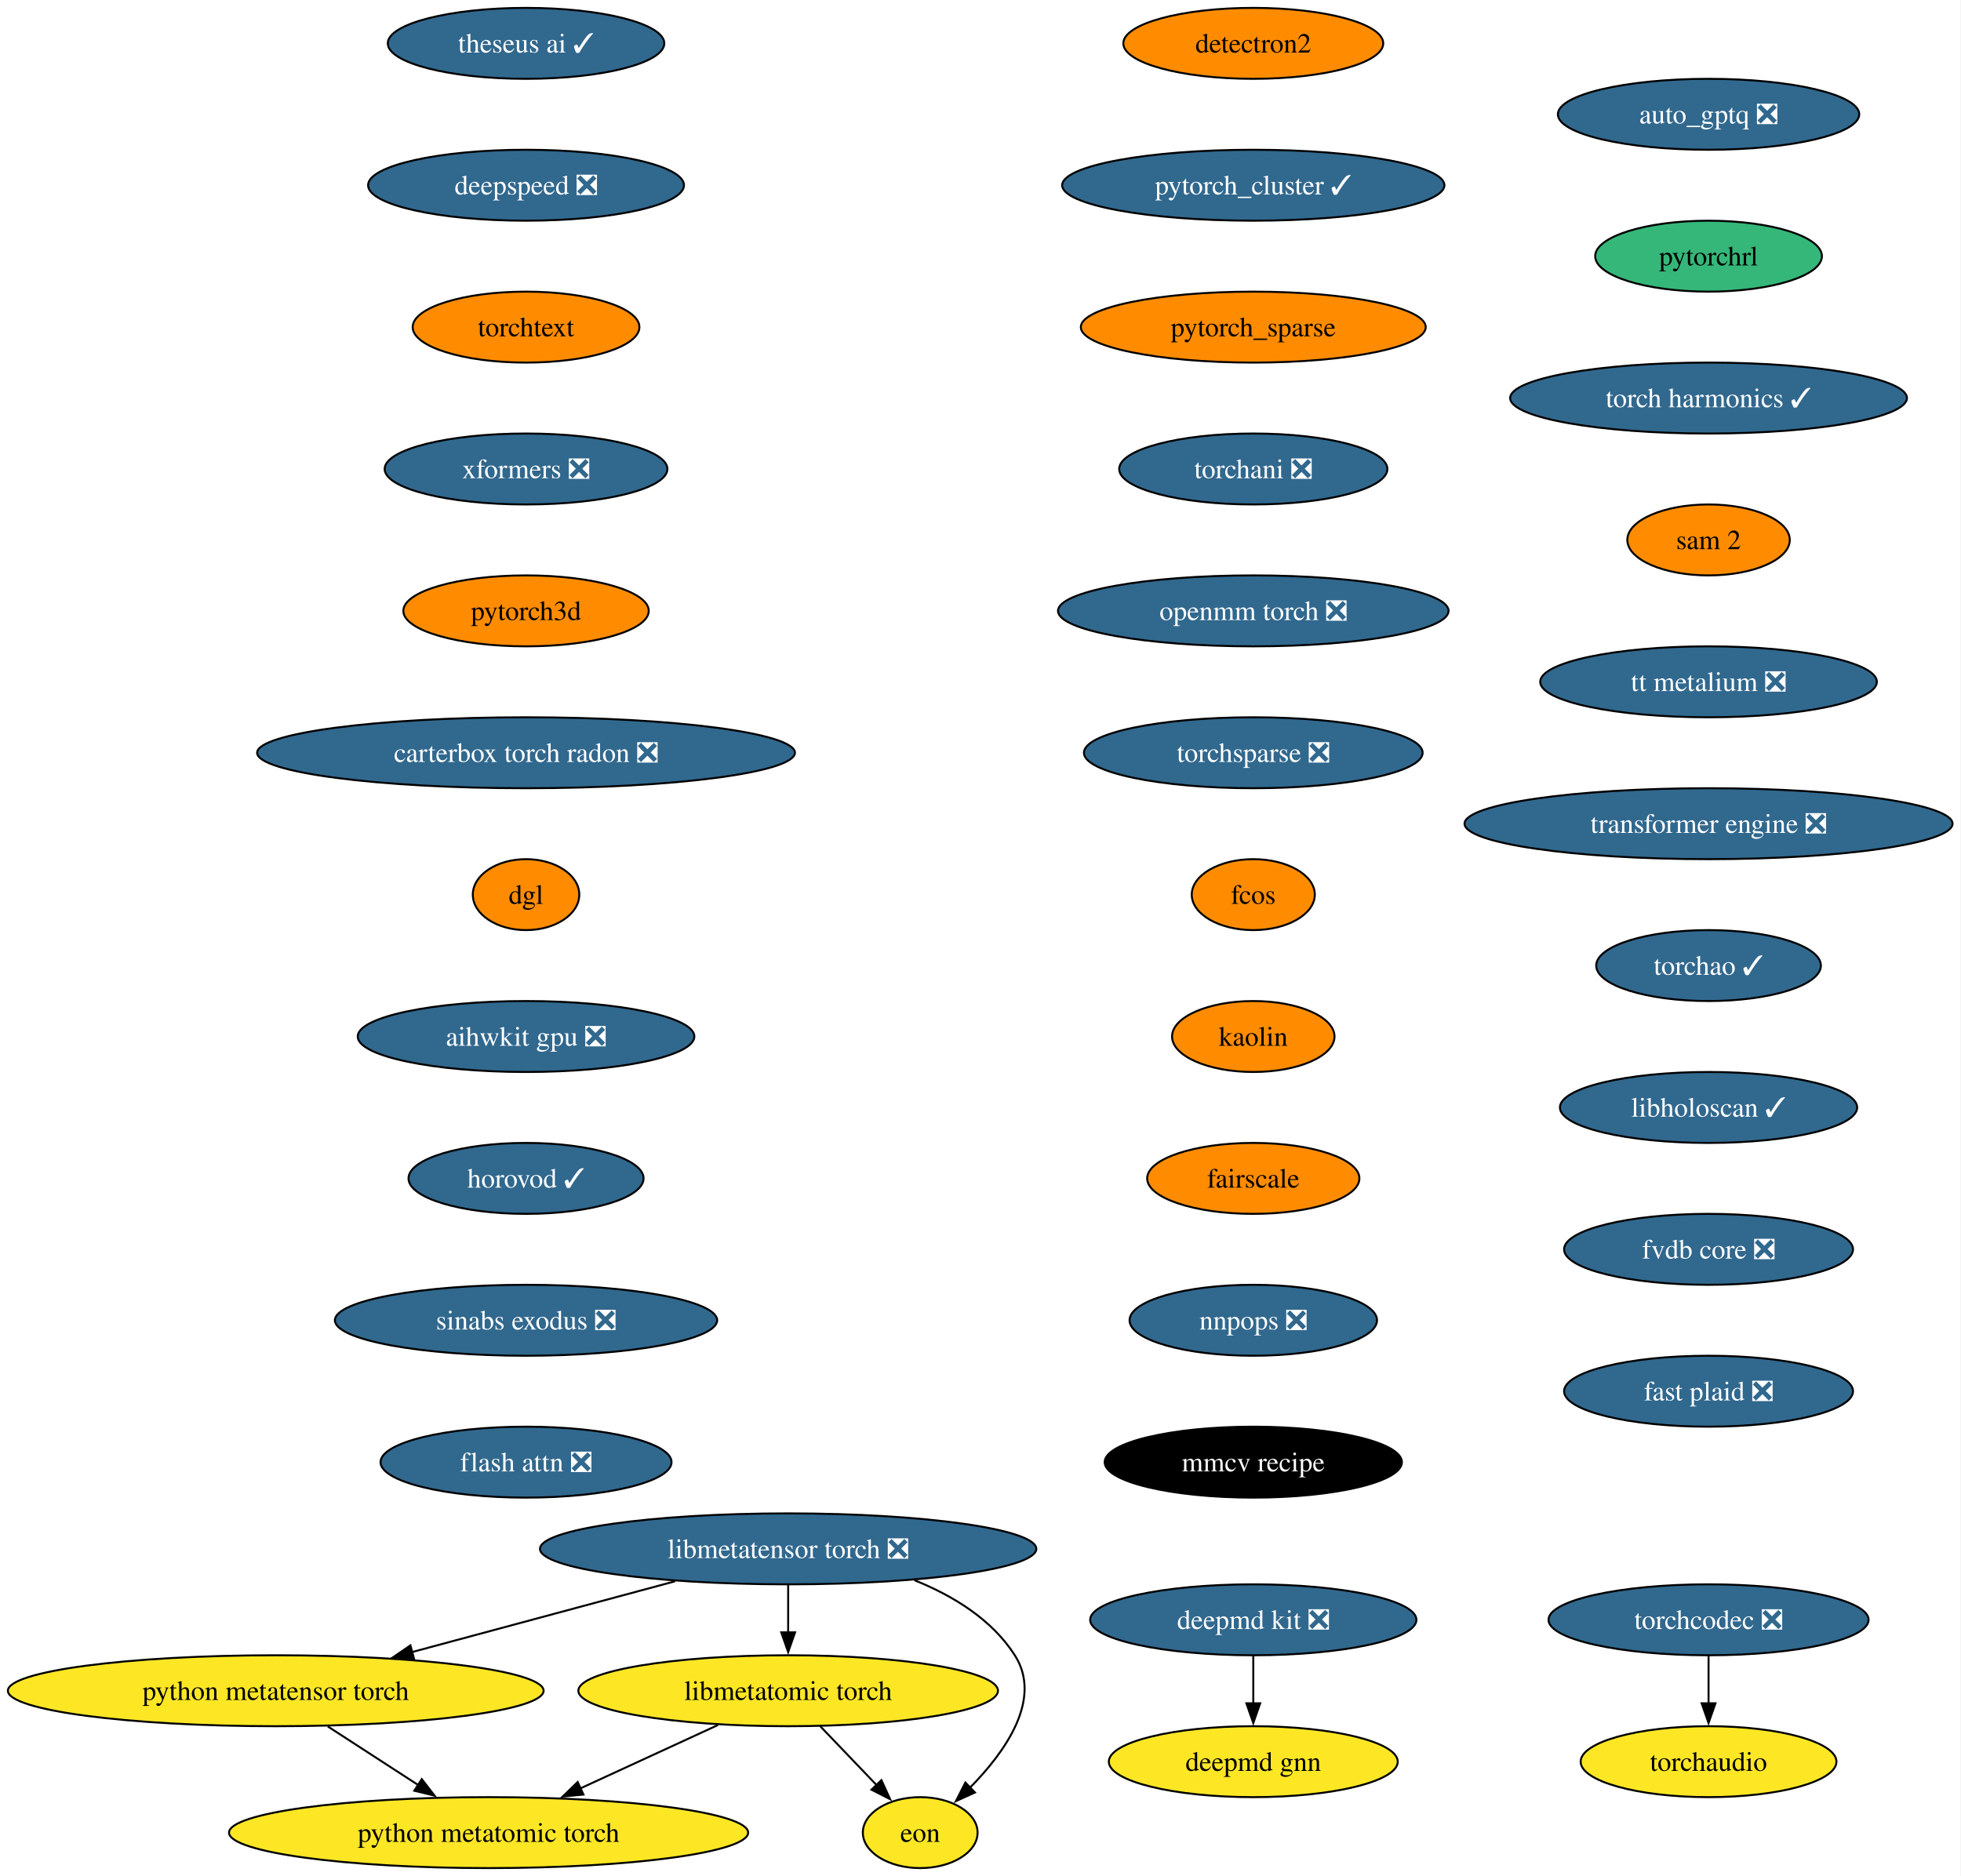
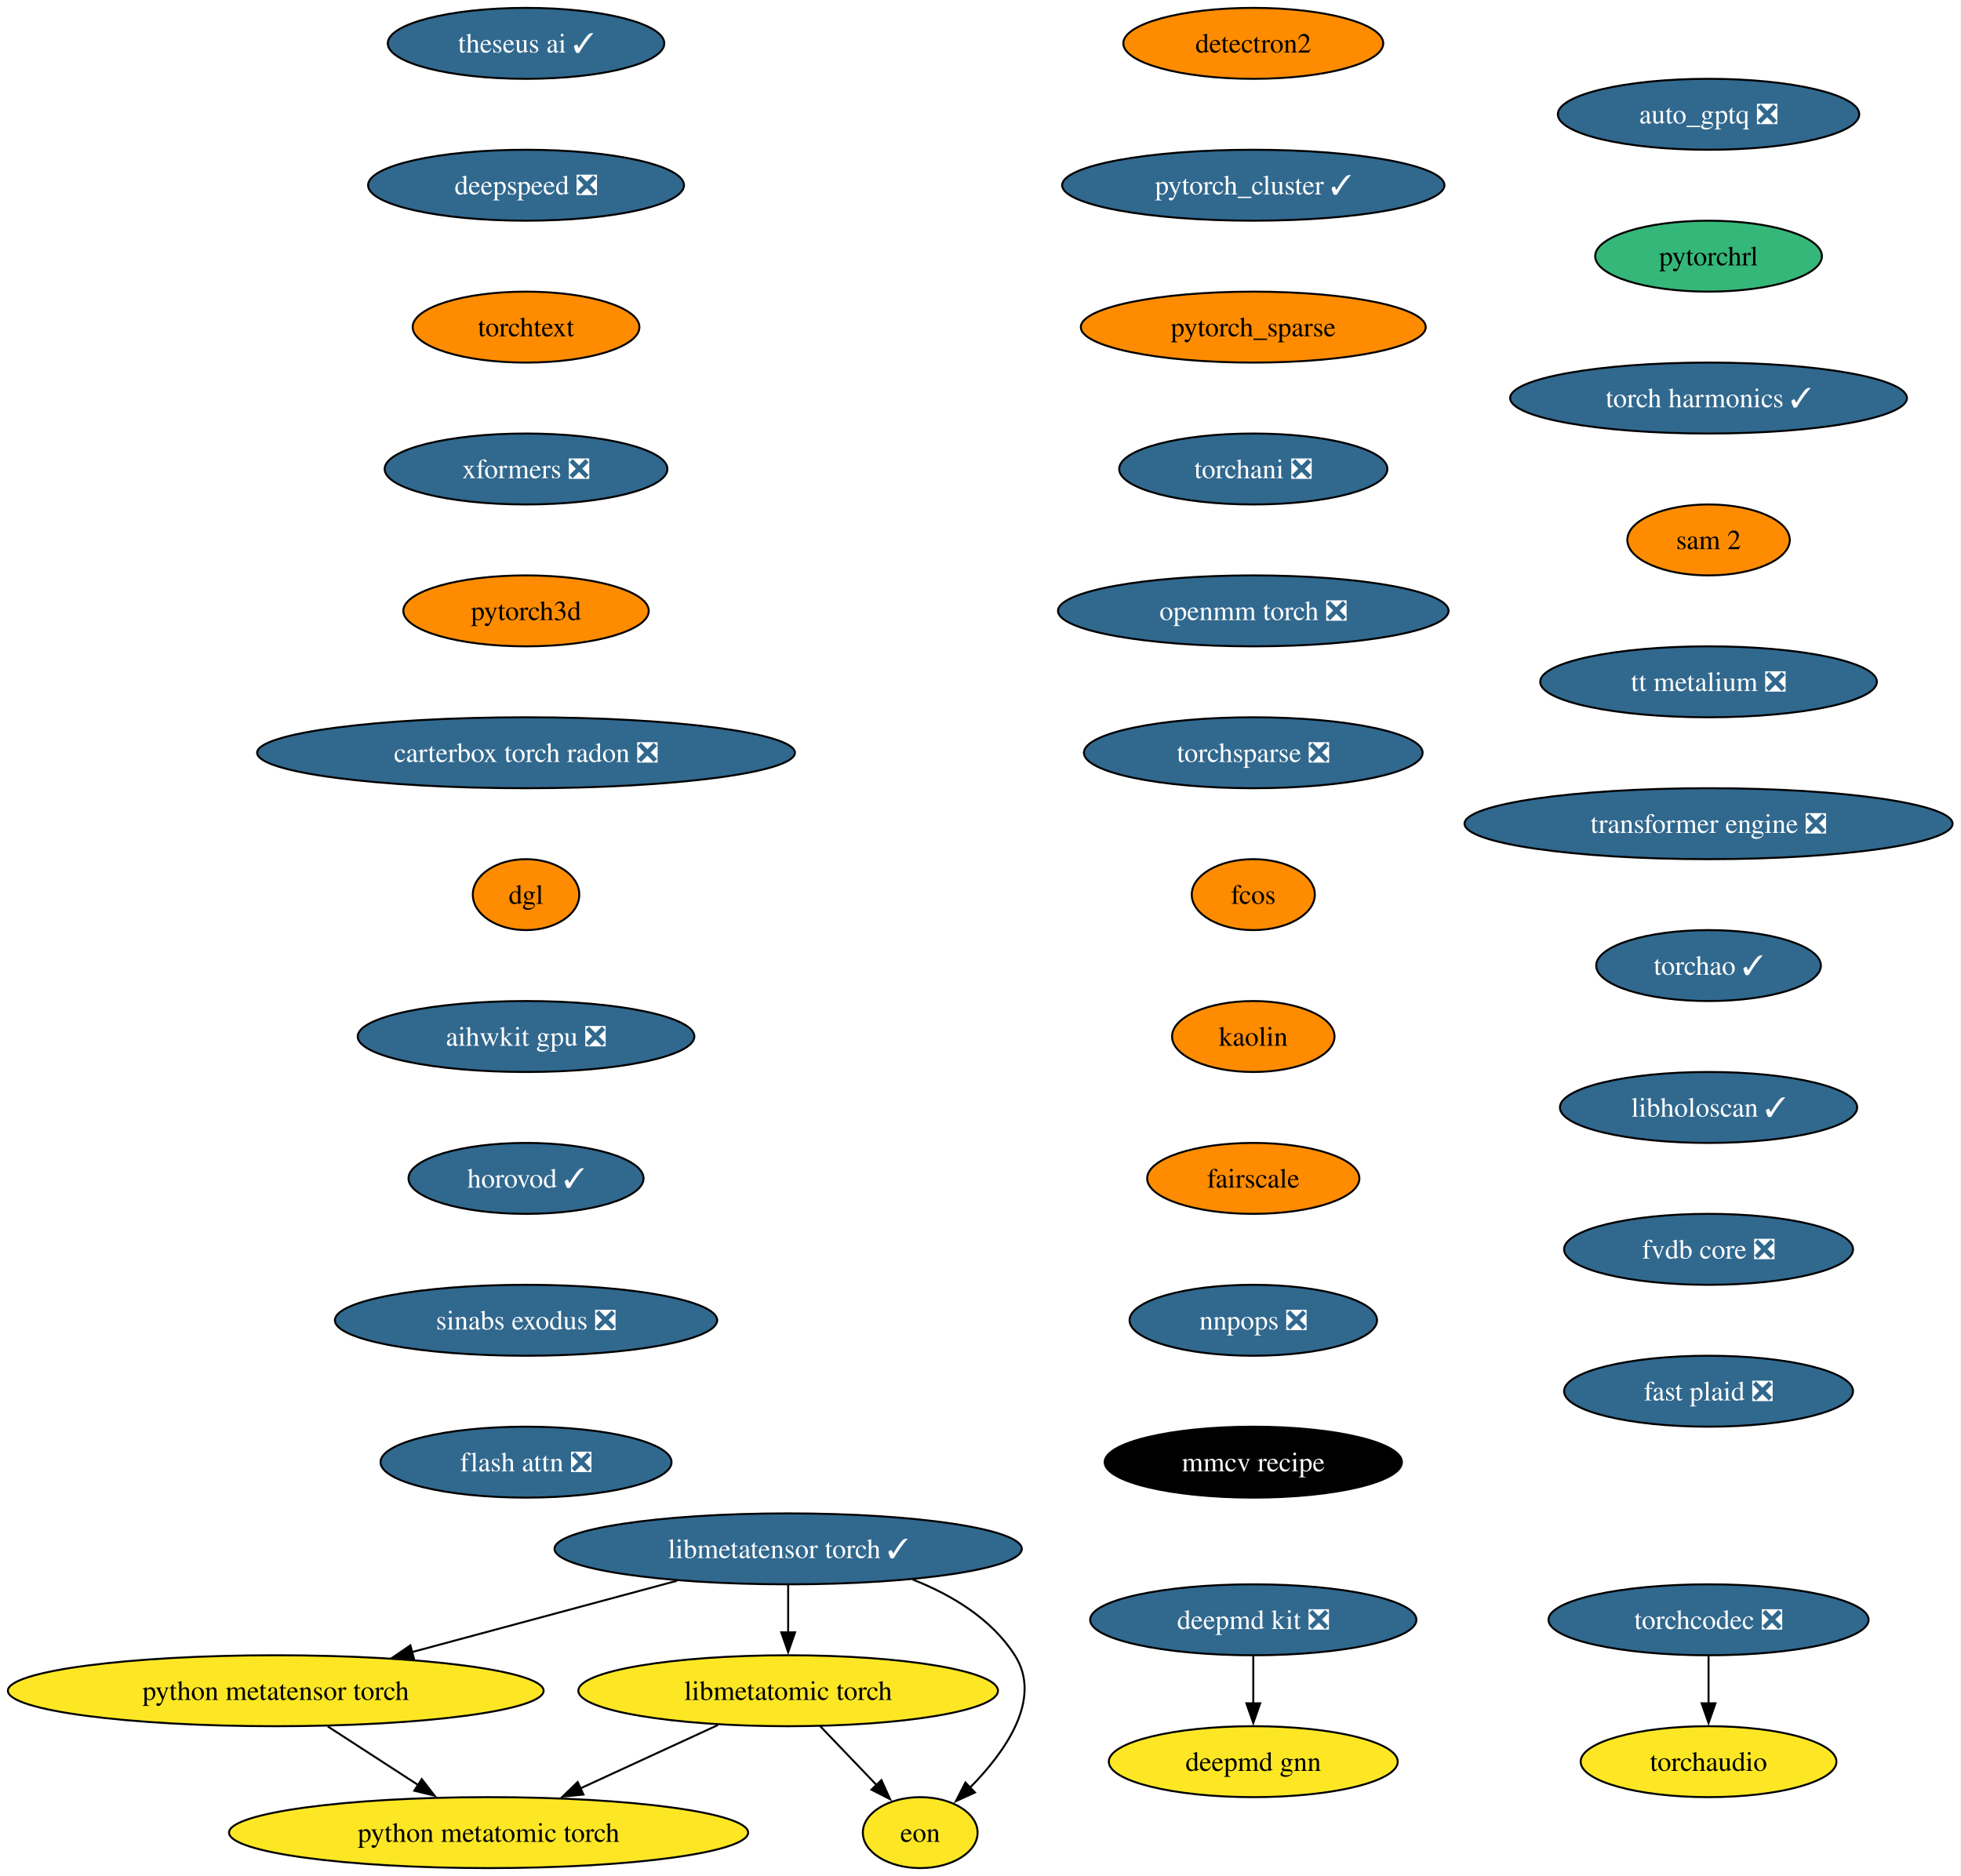
<svg xmlns="http://www.w3.org/2000/svg" xmlns:xlink="http://www.w3.org/1999/xlink" width="995pt" height="952pt" viewBox="0.00 0.00 995.00 952.00">
  <g id="graph0" class="graph" transform="scale(1 1) rotate(0) translate(4 948)">
    <polygon fill="white" stroke="none" points="-4,4 -4,-948 990.72,-948 990.72,4 -4,4" />
    <g id="node1" class="node">
      <g id="a_node1">
        <a xlink:href="https://github.com/conda-forge/deepmd-kit-feedstock/pull/134" xlink:title="deepmd kit ❎">
          <ellipse fill="#31688e" stroke="black" cx="631.91" cy="-126" rx="82.77" ry="18" />
          <text xml:space="preserve" text-anchor="middle" x="631.91" y="-121.33" font-family="Times,serif" font-size="14.00" fill="white">deepmd kit ❎</text>
        </a>
      </g>
    </g>
    <g id="node2" class="node">
      <g id="a_node2">
        <a xlink:href="https://github.com/conda-forge/deepmd-gnn-feedstock" xlink:title="deepmd gnn">
          <ellipse fill="#fde725" stroke="black" cx="631.91" cy="-54" rx="73.3" ry="18" />
          <text xml:space="preserve" text-anchor="middle" x="631.91" y="-49.33" font-family="Times,serif" font-size="14.00">deepmd gnn</text>
        </a>
      </g>
    </g>
    <g id="edge1" class="edge">
      <path fill="none" stroke="black" d="M631.91,-107.7C631.91,-100.41 631.91,-91.73 631.91,-83.54" />
      <polygon fill="black" stroke="black" points="635.41,-83.62 631.91,-73.62 628.41,-83.62 635.41,-83.62" />
    </g>
    <g id="node3" class="node">
      <g id="a_node3">
        <a xlink:href="https://github.com/conda-forge/detectron2-feedstock" xlink:title="detectron2">
          <ellipse fill="#ff8c00" stroke="black" cx="631.91" cy="-926" rx="65.94" ry="18" />
          <text xml:space="preserve" text-anchor="middle" x="631.91" y="-921.33" font-family="Times,serif" font-size="14.00">detectron2</text>
        </a>
      </g>
    </g>
    <g id="node4" class="node">
      <g id="a_node4">
        <a xlink:href="https://github.com/conda-forge/pytorch_cluster-feedstock/pull/69" xlink:title="pytorch_cluster ✓">
          <ellipse fill="#31688e" stroke="black" cx="631.91" cy="-854" rx="96.98" ry="18" />
          <text xml:space="preserve" text-anchor="middle" x="631.91" y="-849.33" font-family="Times,serif" font-size="14.00" fill="white">pytorch_cluster ✓</text>
        </a>
      </g>
    </g>
    <g id="node5" class="node">
      <g id="a_node5">
        <a xlink:href="https://github.com/conda-forge/pytorch_sparse-feedstock" xlink:title="pytorch_sparse">
          <ellipse fill="#ff8c00" stroke="black" cx="631.91" cy="-782" rx="87.51" ry="18" />
          <text xml:space="preserve" text-anchor="middle" x="631.91" y="-777.33" font-family="Times,serif" font-size="14.00">pytorch_sparse</text>
        </a>
      </g>
    </g>
    <g id="node6" class="node">
      <g id="a_node6">
        <a xlink:href="https://github.com/conda-forge/torchani-feedstock/pull/63" xlink:title="torchani ❎">
          <ellipse fill="#31688e" stroke="black" cx="631.91" cy="-710" rx="68.04" ry="18" />
          <text xml:space="preserve" text-anchor="middle" x="631.91" y="-705.33" font-family="Times,serif" font-size="14.00" fill="white">torchani ❎</text>
        </a>
      </g>
    </g>
    <g id="node7" class="node">
      <g id="a_node7">
        <a xlink:href="https://github.com/conda-forge/openmm-torch-feedstock/pull/77" xlink:title="openmm torch ❎">
          <ellipse fill="#31688e" stroke="black" cx="631.91" cy="-638" rx="99.08" ry="18" />
          <text xml:space="preserve" text-anchor="middle" x="631.91" y="-633.33" font-family="Times,serif" font-size="14.00" fill="white">openmm torch ❎</text>
        </a>
      </g>
    </g>
    <g id="node8" class="node">
      <g id="a_node8">
        <a xlink:href="https://github.com/conda-forge/torchsparse-feedstock/pull/48" xlink:title="torchsparse ❎">
          <ellipse fill="#31688e" stroke="black" cx="631.91" cy="-566" rx="85.93" ry="18" />
          <text xml:space="preserve" text-anchor="middle" x="631.91" y="-561.33" font-family="Times,serif" font-size="14.00" fill="white">torchsparse ❎</text>
        </a>
      </g>
    </g>
    <g id="node9" class="node">
      <g id="a_node9">
        <a xlink:href="https://github.com/conda-forge/fcos-feedstock" xlink:title="fcos">
          <ellipse fill="#ff8c00" stroke="black" cx="631.91" cy="-494" rx="31.22" ry="18" />
          <text xml:space="preserve" text-anchor="middle" x="631.91" y="-489.32" font-family="Times,serif" font-size="14.00">fcos</text>
        </a>
      </g>
    </g>
    <g id="node10" class="node">
      <g id="a_node10">
        <a xlink:href="https://github.com/conda-forge/kaolin-feedstock" xlink:title="kaolin">
          <ellipse fill="#ff8c00" stroke="black" cx="631.91" cy="-422" rx="41.21" ry="18" />
          <text xml:space="preserve" text-anchor="middle" x="631.91" y="-417.32" font-family="Times,serif" font-size="14.00">kaolin</text>
        </a>
      </g>
    </g>
    <g id="node11" class="node">
      <g id="a_node11">
        <a xlink:href="https://github.com/conda-forge/fairscale-feedstock" xlink:title="fairscale">
          <ellipse fill="#ff8c00" stroke="black" cx="631.91" cy="-350" rx="53.84" ry="18" />
          <text xml:space="preserve" text-anchor="middle" x="631.91" y="-345.32" font-family="Times,serif" font-size="14.00">fairscale</text>
        </a>
      </g>
    </g>
    <g id="node12" class="node">
      <g id="a_node12">
        <a xlink:href="https://github.com/conda-forge/nnpops-feedstock/pull/57" xlink:title="nnpops ❎">
          <ellipse fill="#31688e" stroke="black" cx="631.91" cy="-278" rx="62.78" ry="18" />
          <text xml:space="preserve" text-anchor="middle" x="631.91" y="-273.32" font-family="Times,serif" font-size="14.00" fill="white">nnpops ❎</text>
        </a>
      </g>
    </g>
    <g id="node13" class="node">
      <g id="a_node13">
        <a xlink:href="https://github.com/conda-forge/mmcv-recipe-feedstock" xlink:title="mmcv recipe">
          <ellipse fill="#000000" stroke="black" cx="631.91" cy="-206" rx="75.41" ry="18" />
          <text xml:space="preserve" text-anchor="middle" x="631.91" y="-201.32" font-family="Times,serif" font-size="14.00" fill="white">mmcv recipe</text>
        </a>
      </g>
    </g>
    <g id="node14" class="node">
      <g id="a_node14">
        <a xlink:href="https://github.com/conda-forge/theseus-ai-feedstock/pull/35" xlink:title="theseus ai ✓">
          <ellipse fill="#31688e" stroke="black" cx="262.91" cy="-926" rx="70.15" ry="18" />
          <text xml:space="preserve" text-anchor="middle" x="262.91" y="-921.33" font-family="Times,serif" font-size="14.00" fill="white">theseus ai ✓</text>
        </a>
      </g>
    </g>
    <g id="node15" class="node">
      <g id="a_node15">
        <a xlink:href="https://github.com/conda-forge/deepspeed-feedstock/pull/122" xlink:title="deepspeed ❎">
          <ellipse fill="#31688e" stroke="black" cx="262.91" cy="-854" rx="80.14" ry="18" />
          <text xml:space="preserve" text-anchor="middle" x="262.91" y="-849.33" font-family="Times,serif" font-size="14.00" fill="white">deepspeed ❎</text>
        </a>
      </g>
    </g>
    <g id="node16" class="node">
      <g id="a_node16">
        <a xlink:href="https://github.com/conda-forge/torchtext-feedstock" xlink:title="torchtext">
          <ellipse fill="#ff8c00" stroke="black" cx="262.91" cy="-782" rx="57.52" ry="18" />
          <text xml:space="preserve" text-anchor="middle" x="262.91" y="-777.33" font-family="Times,serif" font-size="14.00">torchtext</text>
        </a>
      </g>
    </g>
    <g id="node17" class="node">
      <g id="a_node17">
        <a xlink:href="https://github.com/conda-forge/xformers-feedstock/pull/73" xlink:title="xformers ❎">
          <ellipse fill="#31688e" stroke="black" cx="262.91" cy="-710" rx="71.73" ry="18" />
          <text xml:space="preserve" text-anchor="middle" x="262.91" y="-705.33" font-family="Times,serif" font-size="14.00" fill="white">xformers ❎</text>
        </a>
      </g>
    </g>
    <g id="node18" class="node">
      <g id="a_node18">
        <a xlink:href="https://github.com/conda-forge/pytorch3d-feedstock" xlink:title="pytorch3d">
          <ellipse fill="#ff8c00" stroke="black" cx="262.91" cy="-638" rx="62.26" ry="18" />
          <text xml:space="preserve" text-anchor="middle" x="262.91" y="-633.33" font-family="Times,serif" font-size="14.00">pytorch3d</text>
        </a>
      </g>
    </g>
    <g id="node19" class="node">
      <g id="a_node19">
        <a xlink:href="https://github.com/conda-forge/carterbox-torch-radon-feedstock/pull/29" xlink:title="carterbox torch radon ❎">
          <ellipse fill="#31688e" stroke="black" cx="262.91" cy="-566" rx="136.44" ry="18" />
          <text xml:space="preserve" text-anchor="middle" x="262.91" y="-561.33" font-family="Times,serif" font-size="14.00" fill="white">carterbox torch radon ❎</text>
        </a>
      </g>
    </g>
    <g id="node20" class="node">
      <g id="a_node20">
        <a xlink:href="https://github.com/conda-forge/dgl-feedstock" xlink:title="dgl">
          <ellipse fill="#ff8c00" stroke="black" cx="262.91" cy="-494" rx="27.01" ry="18" />
          <text xml:space="preserve" text-anchor="middle" x="262.91" y="-489.32" font-family="Times,serif" font-size="14.00">dgl</text>
        </a>
      </g>
    </g>
    <g id="node21" class="node">
      <g id="a_node21">
        <a xlink:href="https://github.com/conda-forge/aihwkit-gpu-feedstock/pull/36" xlink:title="aihwkit gpu ❎">
          <ellipse fill="#31688e" stroke="black" cx="262.91" cy="-422" rx="85.41" ry="18" />
          <text xml:space="preserve" text-anchor="middle" x="262.91" y="-417.32" font-family="Times,serif" font-size="14.00" fill="white">aihwkit gpu ❎</text>
        </a>
      </g>
    </g>
    <g id="node22" class="node">
      <g id="a_node22">
        <a xlink:href="https://github.com/conda-forge/horovod-feedstock/pull/47" xlink:title="horovod ✓">
          <ellipse fill="#31688e" stroke="black" cx="262.91" cy="-350" rx="59.63" ry="18" />
          <text xml:space="preserve" text-anchor="middle" x="262.91" y="-345.32" font-family="Times,serif" font-size="14.00" fill="white">horovod ✓</text>
        </a>
      </g>
    </g>
    <g id="node23" class="node">
      <g id="a_node23">
        <a xlink:href="https://github.com/conda-forge/sinabs-exodus-feedstock/pull/27" xlink:title="sinabs exodus ❎">
          <ellipse fill="#31688e" stroke="black" cx="262.91" cy="-278" rx="96.98" ry="18" />
          <text xml:space="preserve" text-anchor="middle" x="262.91" y="-273.32" font-family="Times,serif" font-size="14.00" fill="white">sinabs exodus ❎</text>
        </a>
      </g>
    </g>
    <g id="node24" class="node">
      <g id="a_node24">
        <a xlink:href="https://github.com/conda-forge/flash-attn-feedstock/pull/49" xlink:title="flash attn ❎">
          <ellipse fill="#31688e" stroke="black" cx="262.91" cy="-206" rx="73.83" ry="18" />
          <text xml:space="preserve" text-anchor="middle" x="262.91" y="-201.32" font-family="Times,serif" font-size="14.00" fill="white">flash attn ❎</text>
        </a>
      </g>
    </g>
    <g id="node25" class="node">
      <g id="a_node25">
        <a xlink:href="https://github.com/conda-forge/auto_gptq-feedstock/pull/24" xlink:title="auto_gptq ❎">
          <ellipse fill="#31688e" stroke="black" cx="862.91" cy="-890" rx="76.46" ry="18" />
          <text xml:space="preserve" text-anchor="middle" x="862.91" y="-885.33" font-family="Times,serif" font-size="14.00" fill="white">auto_gptq ❎</text>
        </a>
      </g>
    </g>
    <g id="node26" class="node">
      <g id="a_node26">
        <a xlink:href="https://github.com/conda-forge/pytorchrl-feedstock" xlink:title="pytorchrl">
          <ellipse fill="#35b779" stroke="black" cx="862.91" cy="-818" rx="57.52" ry="18" />
          <text xml:space="preserve" text-anchor="middle" x="862.91" y="-813.33" font-family="Times,serif" font-size="14.00">pytorchrl</text>
        </a>
      </g>
    </g>
    <g id="node32" class="node">
      <g id="a_node32">
        <a xlink:href="https://github.com/conda-forge/torch-harmonics-feedstock/pull/27" xlink:title="torch harmonics ✓">
          <ellipse fill="#31688e" stroke="black" cx="862.91" cy="-746" rx="100.66" ry="18" />
          <text xml:space="preserve" text-anchor="middle" x="862.91" y="-741.33" font-family="Times,serif" font-size="14.00" fill="white">torch harmonics ✓</text>
        </a>
      </g>
    </g>
    <g id="node27" class="node">
      <g id="a_node27">
-         <a xlink:href="https://github.com/conda-forge/libmetatensor-torch-feedstock/pull/41" xlink:title="libmetatensor torch ❎">
-           <ellipse fill="#31688e" stroke="black" cx="395.91" cy="-162" rx="125.92" ry="18" />
-           <text xml:space="preserve" text-anchor="middle" x="395.91" y="-157.32" font-family="Times,serif" font-size="14.00" fill="white">libmetatensor torch ❎</text>
+         <a xlink:href="https://github.com/conda-forge/libmetatensor-torch-feedstock/pull/41" xlink:title="libmetatensor torch ✓">
+           <ellipse fill="#31688e" stroke="black" cx="395.91" cy="-162" rx="118.55" ry="18" />
+           <text xml:space="preserve" text-anchor="middle" x="395.91" y="-157.32" font-family="Times,serif" font-size="14.00" fill="white">libmetatensor torch ✓</text>
        </a>
      </g>
    </g>
    <g id="node28" class="node">
      <g id="a_node28">
        <a xlink:href="https://github.com/conda-forge/python-metatensor-torch-feedstock" xlink:title="python metatensor torch">
          <ellipse fill="#fde725" stroke="black" cx="135.91" cy="-90" rx="135.91" ry="18" />
          <text xml:space="preserve" text-anchor="middle" x="135.91" y="-85.33" font-family="Times,serif" font-size="14.00">python metatensor torch</text>
        </a>
      </g>
    </g>
    <g id="edge23" class="edge">
-       <path fill="none" stroke="black" d="M338.53,-145.55C299.13,-134.94 246.63,-120.81 204.94,-109.59" />
-       <polygon fill="black" stroke="black" points="206.07,-106.26 195.51,-107.04 204.25,-113.02 206.07,-106.26" />
+       <path fill="none" stroke="black" d="M339.5,-145.81C300.01,-135.18 247.02,-120.91 205,-109.6" />
+       <polygon fill="black" stroke="black" points="206.05,-106.26 195.48,-107.04 204.23,-113.02 206.05,-106.26" />
    </g>
    <g id="node29" class="node">
      <g id="a_node29">
        <a xlink:href="https://github.com/conda-forge/libmetatomic-torch-feedstock" xlink:title="libmetatomic torch">
          <ellipse fill="#fde725" stroke="black" cx="395.91" cy="-90" rx="106.45" ry="18" />
          <text xml:space="preserve" text-anchor="middle" x="395.91" y="-85.33" font-family="Times,serif" font-size="14.00">libmetatomic torch</text>
        </a>
      </g>
    </g>
    <g id="edge24" class="edge">
      <path fill="none" stroke="black" d="M395.91,-143.7C395.91,-136.41 395.91,-127.73 395.91,-119.54" />
      <polygon fill="black" stroke="black" points="399.41,-119.62 395.91,-109.62 392.41,-119.62 399.41,-119.62" />
    </g>
    <g id="node30" class="node">
      <g id="a_node30">
        <a xlink:href="https://github.com/conda-forge/eon-feedstock" xlink:title="eon">
          <ellipse fill="#fde725" stroke="black" cx="462.91" cy="-18" rx="29.11" ry="18" />
          <text xml:space="preserve" text-anchor="middle" x="462.91" y="-13.32" font-family="Times,serif" font-size="14.00">eon</text>
        </a>
      </g>
    </g>
    <g id="edge25" class="edge">
-       <path fill="none" stroke="black" d="M459.98,-146.09C479.72,-138.16 499.3,-126.14 510.91,-108 525.11,-85.82 506.18,-59.07 488.08,-40.72" />
+       <path fill="none" stroke="black" d="M459.08,-146.45C479.12,-138.53 499.12,-126.42 510.91,-108 525.11,-85.82 506.18,-59.07 488.08,-40.72" />
      <polygon fill="black" stroke="black" points="490.68,-38.37 481.03,-33.98 485.84,-43.42 490.68,-38.37" />
    </g>
    <g id="node31" class="node">
      <g id="a_node31">
        <a xlink:href="https://github.com/conda-forge/python-metatomic-torch-feedstock" xlink:title="python metatomic torch">
          <ellipse fill="#fde725" stroke="black" cx="243.91" cy="-18" rx="131.7" ry="18" />
          <text xml:space="preserve" text-anchor="middle" x="243.91" y="-13.32" font-family="Times,serif" font-size="14.00">python metatomic torch</text>
        </a>
      </g>
    </g>
    <g id="edge26" class="edge">
      <path fill="none" stroke="black" d="M162.33,-71.88C176.16,-62.91 193.29,-51.81 208.28,-42.09" />
      <polygon fill="black" stroke="black" points="210.01,-45.15 216.49,-36.77 206.2,-39.27 210.01,-45.15" />
    </g>
    <g id="edge27" class="edge">
      <path fill="none" stroke="black" d="M412.13,-72.05C420.76,-63.04 431.49,-51.83 440.86,-42.04" />
      <polygon fill="black" stroke="black" points="443.23,-44.63 447.62,-34.98 438.17,-39.79 443.23,-44.63" />
    </g>
    <g id="edge28" class="edge">
      <path fill="none" stroke="black" d="M360.27,-72.59C339.44,-62.99 312.91,-50.78 290.45,-40.43" />
      <polygon fill="black" stroke="black" points="292.04,-37.31 281.49,-36.31 289.11,-43.67 292.04,-37.31" />
    </g>
    <g id="node33" class="node">
      <g id="a_node33">
        <a xlink:href="https://github.com/conda-forge/sam-2-feedstock" xlink:title="sam 2">
          <ellipse fill="#ff8c00" stroke="black" cx="862.91" cy="-674" rx="41.21" ry="18" />
          <text xml:space="preserve" text-anchor="middle" x="862.91" y="-669.33" font-family="Times,serif" font-size="14.00">sam 2</text>
        </a>
      </g>
    </g>
    <g id="node35" class="node">
      <g id="a_node35">
        <a xlink:href="https://github.com/conda-forge/tt-metalium-feedstock/pull/24" xlink:title="tt metalium ❎">
          <ellipse fill="#31688e" stroke="black" cx="862.91" cy="-602" rx="85.41" ry="18" />
          <text xml:space="preserve" text-anchor="middle" x="862.91" y="-597.33" font-family="Times,serif" font-size="14.00" fill="white">tt metalium ❎</text>
        </a>
      </g>
    </g>
    <g id="node34" class="node">
      <g id="a_node34">
        <a xlink:href="https://github.com/conda-forge/torchaudio-feedstock" xlink:title="torchaudio">
          <ellipse fill="#fde725" stroke="black" cx="862.91" cy="-54" rx="64.89" ry="18" />
          <text xml:space="preserve" text-anchor="middle" x="862.91" y="-49.33" font-family="Times,serif" font-size="14.00">torchaudio</text>
        </a>
      </g>
    </g>
    <g id="node36" class="node">
      <g id="a_node36">
        <a xlink:href="https://github.com/conda-forge/transformer-engine-feedstock/pull/41" xlink:title="transformer engine ❎">
          <ellipse fill="#31688e" stroke="black" cx="862.91" cy="-530" rx="123.81" ry="18" />
          <text xml:space="preserve" text-anchor="middle" x="862.91" y="-525.33" font-family="Times,serif" font-size="14.00" fill="white">transformer engine ❎</text>
        </a>
      </g>
    </g>
    <g id="node38" class="node">
      <g id="a_node38">
        <a xlink:href="https://github.com/conda-forge/torchao-feedstock/pull/17" xlink:title="torchao ✓">
          <ellipse fill="#31688e" stroke="black" cx="862.91" cy="-458" rx="57" ry="18" />
          <text xml:space="preserve" text-anchor="middle" x="862.91" y="-453.32" font-family="Times,serif" font-size="14.00" fill="white">torchao ✓</text>
        </a>
      </g>
    </g>
    <g id="node37" class="node">
      <g id="a_node37">
        <a xlink:href="https://github.com/conda-forge/torchcodec-feedstock/pull/70" xlink:title="torchcodec ❎">
          <ellipse fill="#31688e" stroke="black" cx="862.91" cy="-126" rx="81.2" ry="18" />
          <text xml:space="preserve" text-anchor="middle" x="862.91" y="-121.33" font-family="Times,serif" font-size="14.00" fill="white">torchcodec ❎</text>
        </a>
      </g>
    </g>
    <g id="edge33" class="edge">
      <path fill="none" stroke="black" d="M862.91,-107.7C862.91,-100.41 862.91,-91.73 862.91,-83.54" />
      <polygon fill="black" stroke="black" points="866.41,-83.62 862.91,-73.62 859.41,-83.62 866.41,-83.62" />
    </g>
    <g id="node39" class="node">
      <g id="a_node39">
        <a xlink:href="https://github.com/conda-forge/libholoscan-feedstock/pull/14" xlink:title="libholoscan ✓">
          <ellipse fill="#31688e" stroke="black" cx="862.91" cy="-386" rx="75.41" ry="18" />
          <text xml:space="preserve" text-anchor="middle" x="862.91" y="-381.32" font-family="Times,serif" font-size="14.00" fill="white">libholoscan ✓</text>
        </a>
      </g>
    </g>
    <g id="node40" class="node">
      <g id="a_node40">
        <a xlink:href="https://github.com/conda-forge/fvdb-core-feedstock/pull/35" xlink:title="fvdb core ❎">
          <ellipse fill="#31688e" stroke="black" cx="862.91" cy="-314" rx="73.3" ry="18" />
          <text xml:space="preserve" text-anchor="middle" x="862.91" y="-309.32" font-family="Times,serif" font-size="14.00" fill="white">fvdb core ❎</text>
        </a>
      </g>
    </g>
    <g id="node41" class="node">
      <g id="a_node41">
        <a xlink:href="https://github.com/conda-forge/fast-plaid-feedstock/pull/4" xlink:title="fast plaid ❎">
          <ellipse fill="#31688e" stroke="black" cx="862.91" cy="-242" rx="73.3" ry="18" />
          <text xml:space="preserve" text-anchor="middle" x="862.91" y="-237.32" font-family="Times,serif" font-size="14.00" fill="white">fast plaid ❎</text>
        </a>
      </g>
    </g>
  </g>
</svg>
